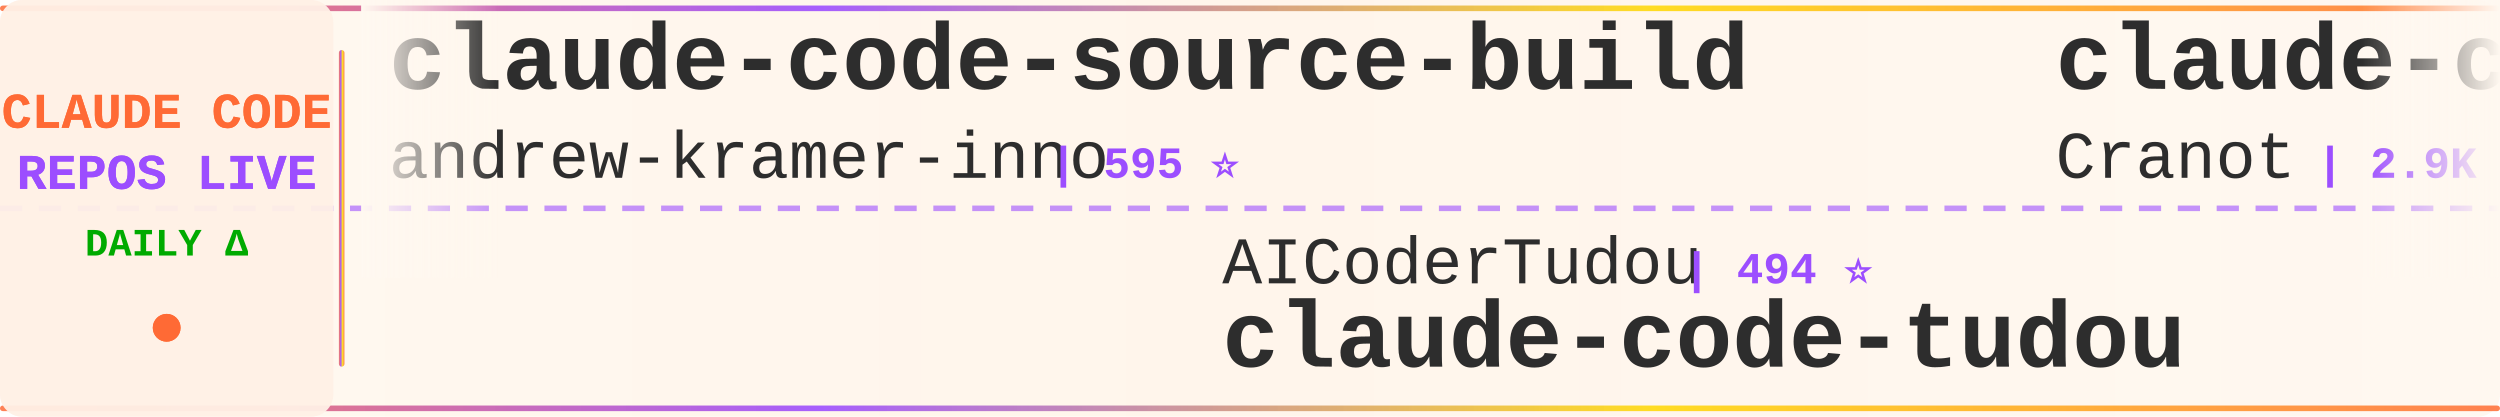
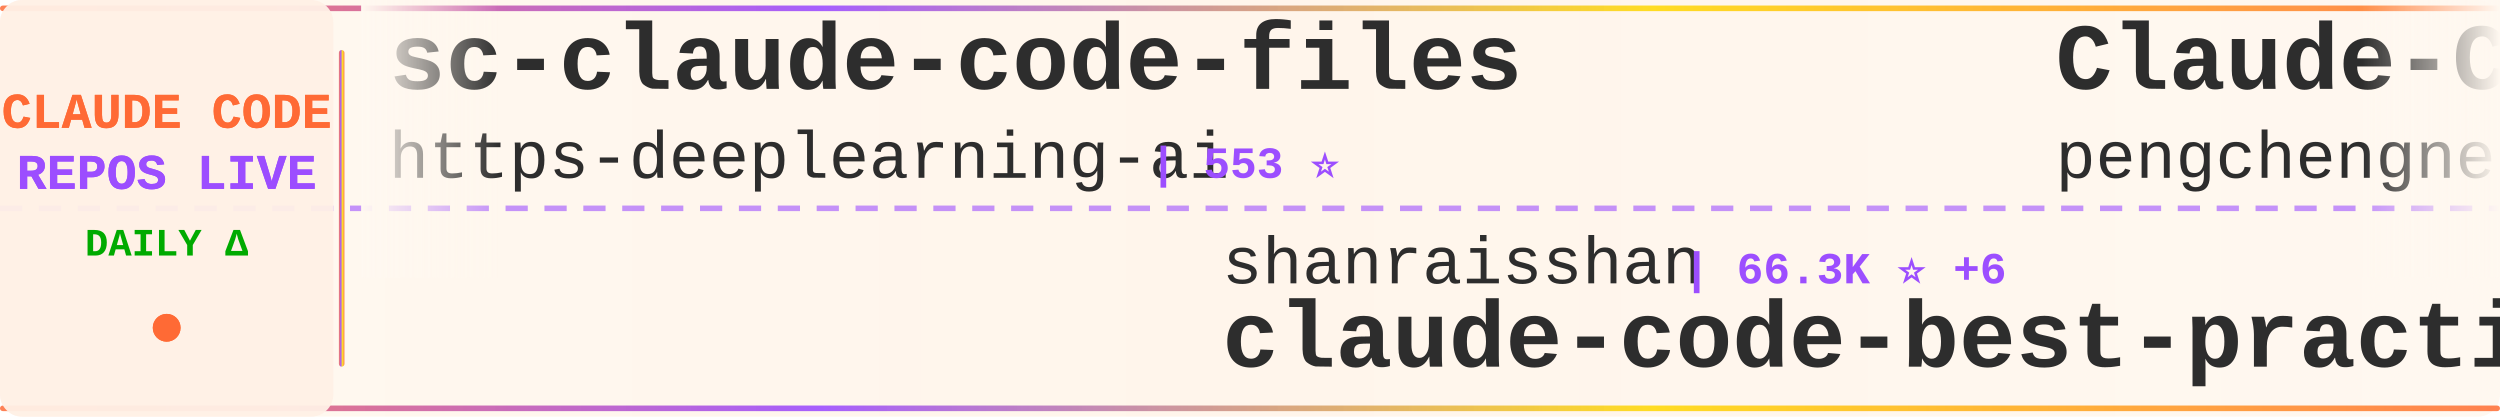
<svg xmlns="http://www.w3.org/2000/svg" width="900" height="150">
  <defs>
    <linearGradient id="tickerBg" x1="0%" y1="0%" x2="100%" y2="0%">
      <stop offset="0%" style="stop-color:#fff8f0;stop-opacity:0.98" />
      <stop offset="50%" style="stop-color:#fff5eb;stop-opacity:1" />
      <stop offset="100%" style="stop-color:#fff8f0;stop-opacity:0.98" />
    </linearGradient>
    <linearGradient id="borderGrad" x1="0%" y1="0%" x2="100%" y2="0%">
      <stop offset="0%" style="stop-color:#FF6B35;stop-opacity:0.85">
        <animate attributeName="stop-opacity" values="0.85;1;0.85" dur="2s" repeatCount="indefinite" />
      </stop>
      <stop offset="33%" style="stop-color:#9C4EFF;stop-opacity:0.9">
        <animate attributeName="stop-opacity" values="0.9;1;0.9" dur="2.2s" repeatCount="indefinite" />
      </stop>
      <stop offset="66%" style="stop-color:#FFD700;stop-opacity:0.85">
        <animate attributeName="stop-opacity" values="0.85;1;0.85" dur="1.8s" repeatCount="indefinite" />
      </stop>
      <stop offset="100%" style="stop-color:#FF6B35;stop-opacity:0.85">
        <animate attributeName="stop-opacity" values="0.85;1;0.85" dur="2s" repeatCount="indefinite" />
      </stop>
    </linearGradient>
    <filter id="textGlow">
      <feGaussianBlur stdDeviation="0.15" result="coloredBlur" />
      <feMerge>
        <feMergeNode in="coloredBlur" />
        <feMergeNode in="SourceGraphic" />
      </feMerge>
    </filter>
    <filter id="metricGlow">
      <feGaussianBlur stdDeviation="0.2" result="coloredBlur" />
      <feMerge>
        <feMergeNode in="coloredBlur" />
        <feMergeNode in="SourceGraphic" />
      </feMerge>
    </filter>
    <linearGradient id="leftFade" x1="0%" y1="0%" x2="100%" y2="0%">
      <stop offset="0%" style="stop-color:#fff8f0;stop-opacity:1" />
      <stop offset="100%" style="stop-color:#fff8f0;stop-opacity:0" />
    </linearGradient>
    <linearGradient id="rightFade" x1="0%" y1="0%" x2="100%" y2="0%">
      <stop offset="0%" style="stop-color:#fff8f0;stop-opacity:0" />
      <stop offset="100%" style="stop-color:#fff8f0;stop-opacity:1" />
    </linearGradient>
  </defs>
  <rect width="900" height="150" fill="url(#tickerBg)" rx="8" />
  <rect x="0" y="2" width="900" height="2" fill="url(#borderGrad)" rx="1" />
  <rect x="0" y="146" width="900" height="2" fill="url(#borderGrad)" rx="1" />
  <line x1="0" y1="75" x2="900" y2="75" stroke="#9C4EFF" stroke-width="2" stroke-dasharray="8 6" opacity="0.6" />
  <rect x="0" y="0" width="120" height="150" fill="#fff0e6" opacity="0.95" rx="8" />
  <text x="60" y="46" font-family="'Courier New', monospace" font-size="18" font-weight="bold" fill="#FF6B35" text-anchor="middle" filter="url(#textGlow)">
    CLAUDE CODE
  </text>
  <text x="60" y="68" font-family="'Courier New', monospace" font-size="18" font-weight="bold" fill="#9C4EFF" text-anchor="middle" filter="url(#textGlow)">
    REPOS LIVE
  </text>
  <text x="60" y="92" font-family="'Courier New', monospace" font-size="14" font-weight="bold" fill="#00aa00" text-anchor="middle">
    DAILY Δ
  </text>
  <circle cx="60" cy="118" r="5" fill="#FF6B35" filter="url(#metricGlow)">
    <animate attributeName="r" values="4;6;4" dur="1.5s" repeatCount="indefinite" />
    <animate attributeName="opacity" values="0.6;1;0.6" dur="1.5s" repeatCount="indefinite" />
  </circle>
  <rect x="122" y="18" width="2" height="114" fill="url(#borderGrad)" rx="1" />
  <clipPath id="tickerClip">
    <rect x="130" y="0" width="770" height="150" />
  </clipPath>
  <g clip-path="url(#tickerClip)">
    <g id="tickerItems">
      <animateTransform attributeName="transform" attributeType="XML" type="translate" from="0 0" to="-3000 0" dur="54s" repeatCount="indefinite" />
      <g transform="translate(0, 0)">
-         <text x="140" y="32" font-family="'Courier New', monospace" font-size="34" font-weight="bold" fill="#2d2d2d">claude-code-source-build</text>
-         <text x="140" y="64" font-family="'Courier New', monospace" font-size="24" font-weight="normal" fill="#2d2d2d" opacity="1.0">andrew-kramer-inno</text>
-         <text x="378" y="64" font-family="'Courier New', monospace" font-size="16" font-weight="bold" fill="#9C4EFF"> | 595 ⭐</text>
+         <text x="140" y="32" font-family="'Courier New', monospace" font-size="34" font-weight="bold" fill="#2d2d2d">sc-claude-code-files</text>
+         <text x="140" y="64" font-family="'Courier New', monospace" font-size="24" font-weight="normal" fill="#2d2d2d" opacity="1.0">https-deeplearning-ai</text>
+         <text x="414" y="64" font-family="'Courier New', monospace" font-size="16" font-weight="bold" fill="#9C4EFF"> | 553 ⭐</text>
      </g>
      <g transform="translate(300, 0)">
-         <text x="140" y="102" font-family="'Courier New', monospace" font-size="24" font-weight="normal" fill="#2d2d2d" opacity="1.0">AICoderTudou</text>
-         <text x="306" y="102" font-family="'Courier New', monospace" font-size="16" font-weight="bold" fill="#9C4EFF"> | 494 ⭐</text>
-         <text x="140" y="132" font-family="'Courier New', monospace" font-size="34" font-weight="bold" fill="#2d2d2d">claude-code-tudou</text>
+         <text x="140" y="102" font-family="'Courier New', monospace" font-size="24" font-weight="normal" fill="#2d2d2d" opacity="1.0">shanraisshan</text>
+         <text x="306" y="102" font-family="'Courier New', monospace" font-size="16" font-weight="bold" fill="#9C4EFF"> | 66.3K ⭐ +6</text>
+         <text x="140" y="132" font-family="'Courier New', monospace" font-size="34" font-weight="bold" fill="#2d2d2d">claude-code-best-practic...</text>
      </g>
      <g transform="translate(600, 0)">
-         <text x="140" y="32" font-family="'Courier New', monospace" font-size="34" font-weight="bold" fill="#2d2d2d">claude-code-guide</text>
-         <text x="140" y="64" font-family="'Courier New', monospace" font-size="24" font-weight="normal" fill="#2d2d2d" opacity="1.0">Cranot</text>
-         <text x="234" y="64" font-family="'Courier New', monospace" font-size="16" font-weight="bold" fill="#9C4EFF"> | 2.9K ⭐</text>
+         <text x="140" y="32" font-family="'Courier New', monospace" font-size="34" font-weight="bold" fill="#2d2d2d">Claude-Code</text>
+         <text x="140" y="64" font-family="'Courier New', monospace" font-size="24" font-weight="normal" fill="#2d2d2d" opacity="1.0">pengchengneo</text>
+         <text x="306" y="64" font-family="'Courier New', monospace" font-size="16" font-weight="bold" fill="#9C4EFF"> | 1.8K ⭐</text>
      </g>
      <g transform="translate(900, 0)">
-         <text x="140" y="102" font-family="'Courier New', monospace" font-size="24" font-weight="normal" fill="#2d2d2d" opacity="1.0">https-deeplearning-ai</text>
-         <text x="414" y="102" font-family="'Courier New', monospace" font-size="16" font-weight="bold" fill="#9C4EFF"> | 553 ⭐</text>
-         <text x="140" y="132" font-family="'Courier New', monospace" font-size="34" font-weight="bold" fill="#2d2d2d">sc-claude-code-files</text>
+         <text x="140" y="102" font-family="'Courier New', monospace" font-size="24" font-weight="normal" fill="#2d2d2d" opacity="1.0">anthropics</text>
+         <text x="282" y="102" font-family="'Courier New', monospace" font-size="16" font-weight="bold" fill="#9C4EFF"> | 8.9K ⭐ +3</text>
+         <text x="140" y="132" font-family="'Courier New', monospace" font-size="34" font-weight="bold" fill="#2d2d2d">claude-code-action</text>
      </g>
      <g transform="translate(1200, 0)">
-         <text x="140" y="32" font-family="'Courier New', monospace" font-size="34" font-weight="bold" fill="#2d2d2d">claude-code-templates</text>
-         <text x="140" y="64" font-family="'Courier New', monospace" font-size="24" font-weight="normal" fill="#2d2d2d" opacity="1.0">davila7</text>
-         <text x="246" y="64" font-family="'Courier New', monospace" font-size="16" font-weight="bold" fill="#9C4EFF"> | 31.4K ⭐ +55</text>
+         <text x="140" y="32" font-family="'Courier New', monospace" font-size="34" font-weight="bold" fill="#2d2d2d">free-claude-code</text>
+         <text x="140" y="64" font-family="'Courier New', monospace" font-size="24" font-weight="normal" fill="#2d2d2d" opacity="1.0">Alishahryar1</text>
+         <text x="306" y="64" font-family="'Courier New', monospace" font-size="16" font-weight="bold" fill="#9C4EFF"> | 55.8K ⭐ +17</text>
      </g>
      <g transform="translate(1500, 0)">
-         <text x="140" y="102" font-family="'Courier New', monospace" font-size="24" font-weight="normal" fill="#2d2d2d" opacity="1.0">zebbern</text>
-         <text x="246" y="102" font-family="'Courier New', monospace" font-size="16" font-weight="bold" fill="#9C4EFF"> | 4.6K ⭐</text>
-         <text x="140" y="132" font-family="'Courier New', monospace" font-size="34" font-weight="bold" fill="#2d2d2d">claude-code-guide</text>
+         <text x="140" y="102" font-family="'Courier New', monospace" font-size="24" font-weight="normal" fill="#2d2d2d" opacity="1.0">1rgs</text>
+         <text x="210" y="102" font-family="'Courier New', monospace" font-size="16" font-weight="bold" fill="#9C4EFF"> | 3.7K ⭐</text>
+         <text x="140" y="132" font-family="'Courier New', monospace" font-size="34" font-weight="bold" fill="#2d2d2d">claude-code-proxy</text>
      </g>
      <g transform="translate(1800, 0)">
-         <text x="140" y="32" font-family="'Courier New', monospace" font-size="34" font-weight="bold" fill="#2d2d2d">claude-code-router</text>
-         <text x="140" y="64" font-family="'Courier New', monospace" font-size="24" font-weight="normal" fill="#2d2d2d" opacity="1.0">musistudio</text>
-         <text x="282" y="64" font-family="'Courier New', monospace" font-size="16" font-weight="bold" fill="#9C4EFF"> | 37.4K ⭐ +4</text>
+         <text x="140" y="32" font-family="'Courier New', monospace" font-size="34" font-weight="bold" fill="#2d2d2d">claude-code-spec-workflo...</text>
+         <text x="140" y="64" font-family="'Courier New', monospace" font-size="24" font-weight="normal" fill="#2d2d2d" opacity="1.0">Pimzino</text>
+         <text x="246" y="64" font-family="'Courier New', monospace" font-size="16" font-weight="bold" fill="#9C4EFF"> | 3.9K ⭐</text>
      </g>
      <g transform="translate(2100, 0)">
-         <text x="140" y="102" font-family="'Courier New', monospace" font-size="24" font-weight="normal" fill="#2d2d2d" opacity="1.0">asgeirtj</text>
-         <text x="258" y="102" font-family="'Courier New', monospace" font-size="16" font-weight="bold" fill="#9C4EFF"> | 68.1K ⭐ +14</text>
-         <text x="140" y="132" font-family="'Courier New', monospace" font-size="34" font-weight="bold" fill="#2d2d2d">system_prompts_leaks</text>
+         <text x="140" y="102" font-family="'Courier New', monospace" font-size="24" font-weight="normal" fill="#2d2d2d" opacity="1.0">Yeachan-Heo</text>
+         <text x="294" y="102" font-family="'Courier New', monospace" font-size="16" font-weight="bold" fill="#9C4EFF"> | 39.3K ⭐ +5</text>
+         <text x="140" y="132" font-family="'Courier New', monospace" font-size="34" font-weight="bold" fill="#2d2d2d">oh-my-claudecode</text>
      </g>
      <g transform="translate(2400, 0)">
-         <text x="140" y="32" font-family="'Courier New', monospace" font-size="34" font-weight="bold" fill="#2d2d2d">Claude-Code</text>
-         <text x="140" y="64" font-family="'Courier New', monospace" font-size="24" font-weight="normal" fill="#2d2d2d" opacity="1.0">OrcaWhisper</text>
-         <text x="294" y="64" font-family="'Courier New', monospace" font-size="16" font-weight="bold" fill="#9C4EFF"> | 101 ⭐ +1</text>
+         <text x="140" y="32" font-family="'Courier New', monospace" font-size="34" font-weight="bold" fill="#2d2d2d">learn-claude-code</text>
+         <text x="140" y="64" font-family="'Courier New', monospace" font-size="24" font-weight="normal" fill="#2d2d2d" opacity="1.0">shareAI-lab</text>
+         <text x="294" y="64" font-family="'Courier New', monospace" font-size="16" font-weight="bold" fill="#9C4EFF"> | 77.5K ⭐ +4</text>
      </g>
      <g transform="translate(2700, 0)">
-         <text x="140" y="102" font-family="'Courier New', monospace" font-size="24" font-weight="normal" fill="#2d2d2d" opacity="1.0">Chachamaru127</text>
-         <text x="318" y="102" font-family="'Courier New', monospace" font-size="16" font-weight="bold" fill="#9C4EFF"> | 3.1K ⭐ +1</text>
-         <text x="140" y="132" font-family="'Courier New', monospace" font-size="34" font-weight="bold" fill="#2d2d2d">claude-code-harness</text>
+         <text x="140" y="102" font-family="'Courier New', monospace" font-size="24" font-weight="normal" fill="#2d2d2d" opacity="1.0">ccplugins</text>
+         <text x="270" y="102" font-family="'Courier New', monospace" font-size="16" font-weight="bold" fill="#9C4EFF"> | 952 ⭐</text>
+         <text x="140" y="132" font-family="'Courier New', monospace" font-size="34" font-weight="bold" fill="#2d2d2d">awesome-claude-code-plug...</text>
      </g>
      <g transform="translate(3000, 0)">
-         <text x="140" y="32" font-family="'Courier New', monospace" font-size="34" font-weight="bold" fill="#2d2d2d">claude-code-source-build</text>
-         <text x="140" y="64" font-family="'Courier New', monospace" font-size="24" font-weight="normal" fill="#2d2d2d" opacity="1.0">andrew-kramer-inno</text>
-         <text x="378" y="64" font-family="'Courier New', monospace" font-size="16" font-weight="bold" fill="#9C4EFF"> | 595 ⭐</text>
+         <text x="140" y="32" font-family="'Courier New', monospace" font-size="34" font-weight="bold" fill="#2d2d2d">sc-claude-code-files</text>
+         <text x="140" y="64" font-family="'Courier New', monospace" font-size="24" font-weight="normal" fill="#2d2d2d" opacity="1.0">https-deeplearning-ai</text>
+         <text x="414" y="64" font-family="'Courier New', monospace" font-size="16" font-weight="bold" fill="#9C4EFF"> | 553 ⭐</text>
      </g>
      <g transform="translate(3300, 0)">
-         <text x="140" y="102" font-family="'Courier New', monospace" font-size="24" font-weight="normal" fill="#2d2d2d" opacity="1.0">AICoderTudou</text>
-         <text x="306" y="102" font-family="'Courier New', monospace" font-size="16" font-weight="bold" fill="#9C4EFF"> | 494 ⭐</text>
-         <text x="140" y="132" font-family="'Courier New', monospace" font-size="34" font-weight="bold" fill="#2d2d2d">claude-code-tudou</text>
+         <text x="140" y="102" font-family="'Courier New', monospace" font-size="24" font-weight="normal" fill="#2d2d2d" opacity="1.0">shanraisshan</text>
+         <text x="306" y="102" font-family="'Courier New', monospace" font-size="16" font-weight="bold" fill="#9C4EFF"> | 66.3K ⭐ +6</text>
+         <text x="140" y="132" font-family="'Courier New', monospace" font-size="34" font-weight="bold" fill="#2d2d2d">claude-code-best-practic...</text>
      </g>
      <g transform="translate(3600, 0)">
-         <text x="140" y="32" font-family="'Courier New', monospace" font-size="34" font-weight="bold" fill="#2d2d2d">claude-code-guide</text>
-         <text x="140" y="64" font-family="'Courier New', monospace" font-size="24" font-weight="normal" fill="#2d2d2d" opacity="1.0">Cranot</text>
-         <text x="234" y="64" font-family="'Courier New', monospace" font-size="16" font-weight="bold" fill="#9C4EFF"> | 2.9K ⭐</text>
+         <text x="140" y="32" font-family="'Courier New', monospace" font-size="34" font-weight="bold" fill="#2d2d2d">Claude-Code</text>
+         <text x="140" y="64" font-family="'Courier New', monospace" font-size="24" font-weight="normal" fill="#2d2d2d" opacity="1.0">pengchengneo</text>
+         <text x="306" y="64" font-family="'Courier New', monospace" font-size="16" font-weight="bold" fill="#9C4EFF"> | 1.8K ⭐</text>
      </g>
      <g transform="translate(3900, 0)">
-         <text x="140" y="102" font-family="'Courier New', monospace" font-size="24" font-weight="normal" fill="#2d2d2d" opacity="1.0">https-deeplearning-ai</text>
-         <text x="414" y="102" font-family="'Courier New', monospace" font-size="16" font-weight="bold" fill="#9C4EFF"> | 553 ⭐</text>
-         <text x="140" y="132" font-family="'Courier New', monospace" font-size="34" font-weight="bold" fill="#2d2d2d">sc-claude-code-files</text>
+         <text x="140" y="102" font-family="'Courier New', monospace" font-size="24" font-weight="normal" fill="#2d2d2d" opacity="1.0">anthropics</text>
+         <text x="282" y="102" font-family="'Courier New', monospace" font-size="16" font-weight="bold" fill="#9C4EFF"> | 8.9K ⭐ +3</text>
+         <text x="140" y="132" font-family="'Courier New', monospace" font-size="34" font-weight="bold" fill="#2d2d2d">claude-code-action</text>
      </g>
    </g>
  </g>
  <rect x="130" y="0" width="50" height="100" fill="url(#leftFade)" />
  <rect x="850" y="0" width="50" height="100" fill="url(#rightFade)" />
</svg>
